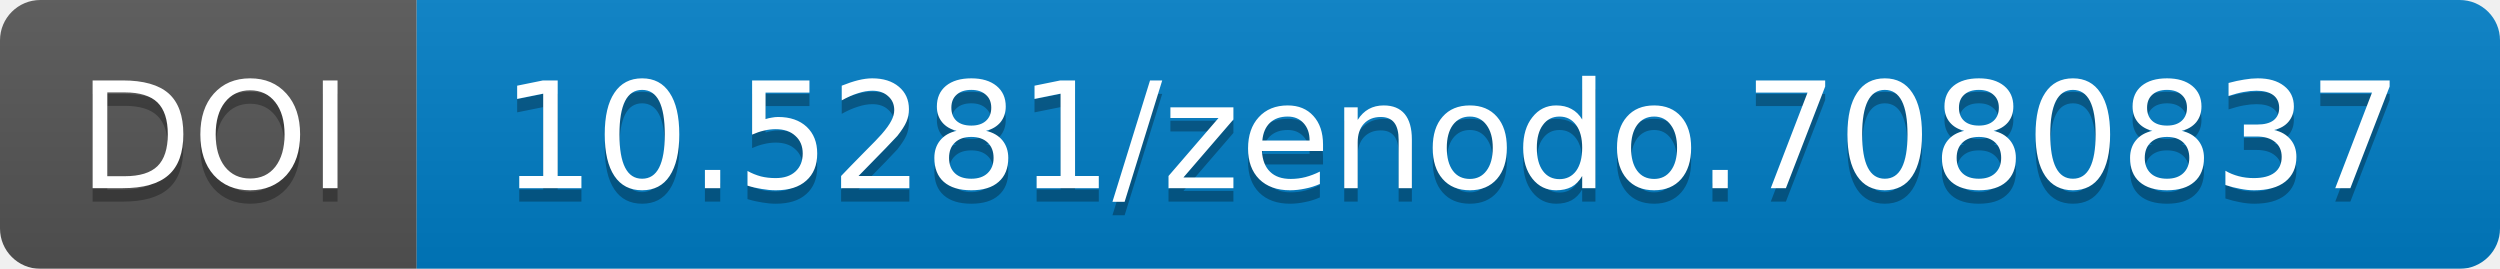
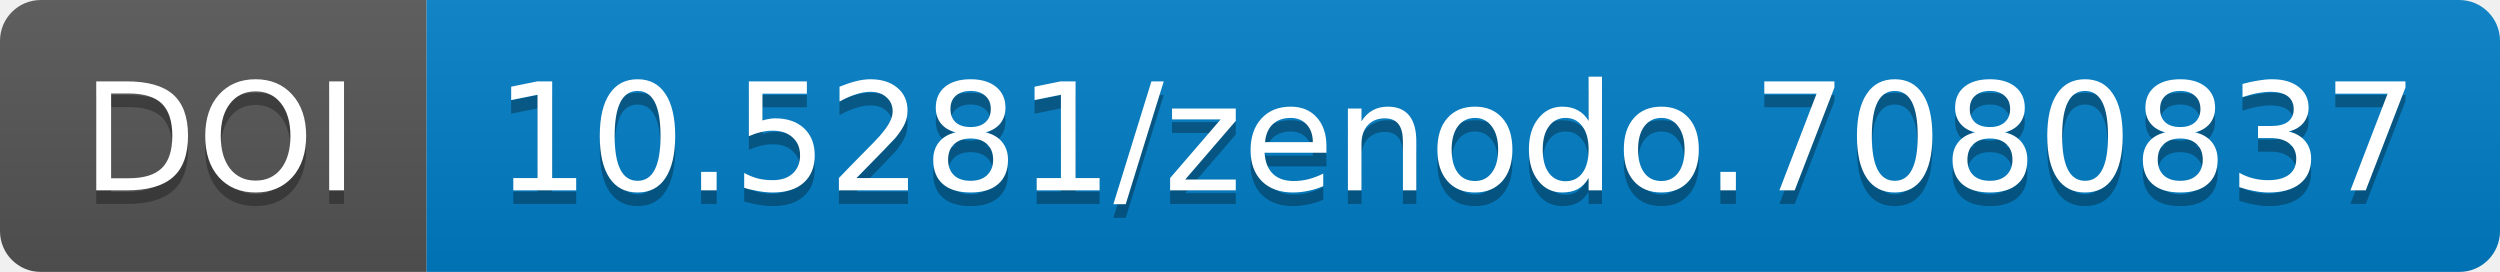
- <svg xmlns="http://www.w3.org/2000/svg" width="186" height="20">
+ <svg xmlns="http://www.w3.org/2000/svg" width="183.859" height="20">
  <linearGradient id="b" x2="0" y2="100%">
    <stop offset="0" stop-color="#bbb" stop-opacity=".1" />
    <stop offset="1" stop-opacity=".1" />
  </linearGradient>
-   <mask id="a" width="186" height="20">
-     <rect width="186" height="20" rx="3" fill="#fff" />
+   <mask id="a" width="183.859" height="20">
+     <rect width="183.859" height="20" rx="3" fill="#fff" />
  </mask>
  <g mask="url(#a)">
-     <path fill="#555" d="M0 0h31v20H0z" />
-     <path fill="#007ec6" d="M31 0h155v20H31z" />
-     <path fill="url(#b)" d="M0 0h186v20H0z" />
+     <path fill="#555" d="M0 0h31.375v20H0z" />
+     <path fill="#007ec6" d="M31.375 0h152.484v20H31.375z" />
+     <path fill="url(#b)" d="M0 0h183.859v20H0z" />
  </g>
  <g fill="#fff" text-anchor="middle" font-family="DejaVu Sans,         Verdana,Geneva,sans-serif" font-size="11">
-     <text x="16" y="15" fill="#010101" fill-opacity=".3">
+     <text x="16.188" y="15" fill="#010101" fill-opacity=".3">
                DOI
            </text>
-     <text x="16" y="14">
+     <text x="16.188" y="14">
                DOI
            </text>
-     <text x="108" y="15" fill="#010101" fill-opacity=".3">
+     <text x="107.117" y="15" fill="#010101" fill-opacity=".3">
                10.5281/zenodo.7080837
            </text>
-     <text x="108" y="14">
+     <text x="107.117" y="14">
                10.5281/zenodo.7080837
            </text>
  </g>
</svg>
